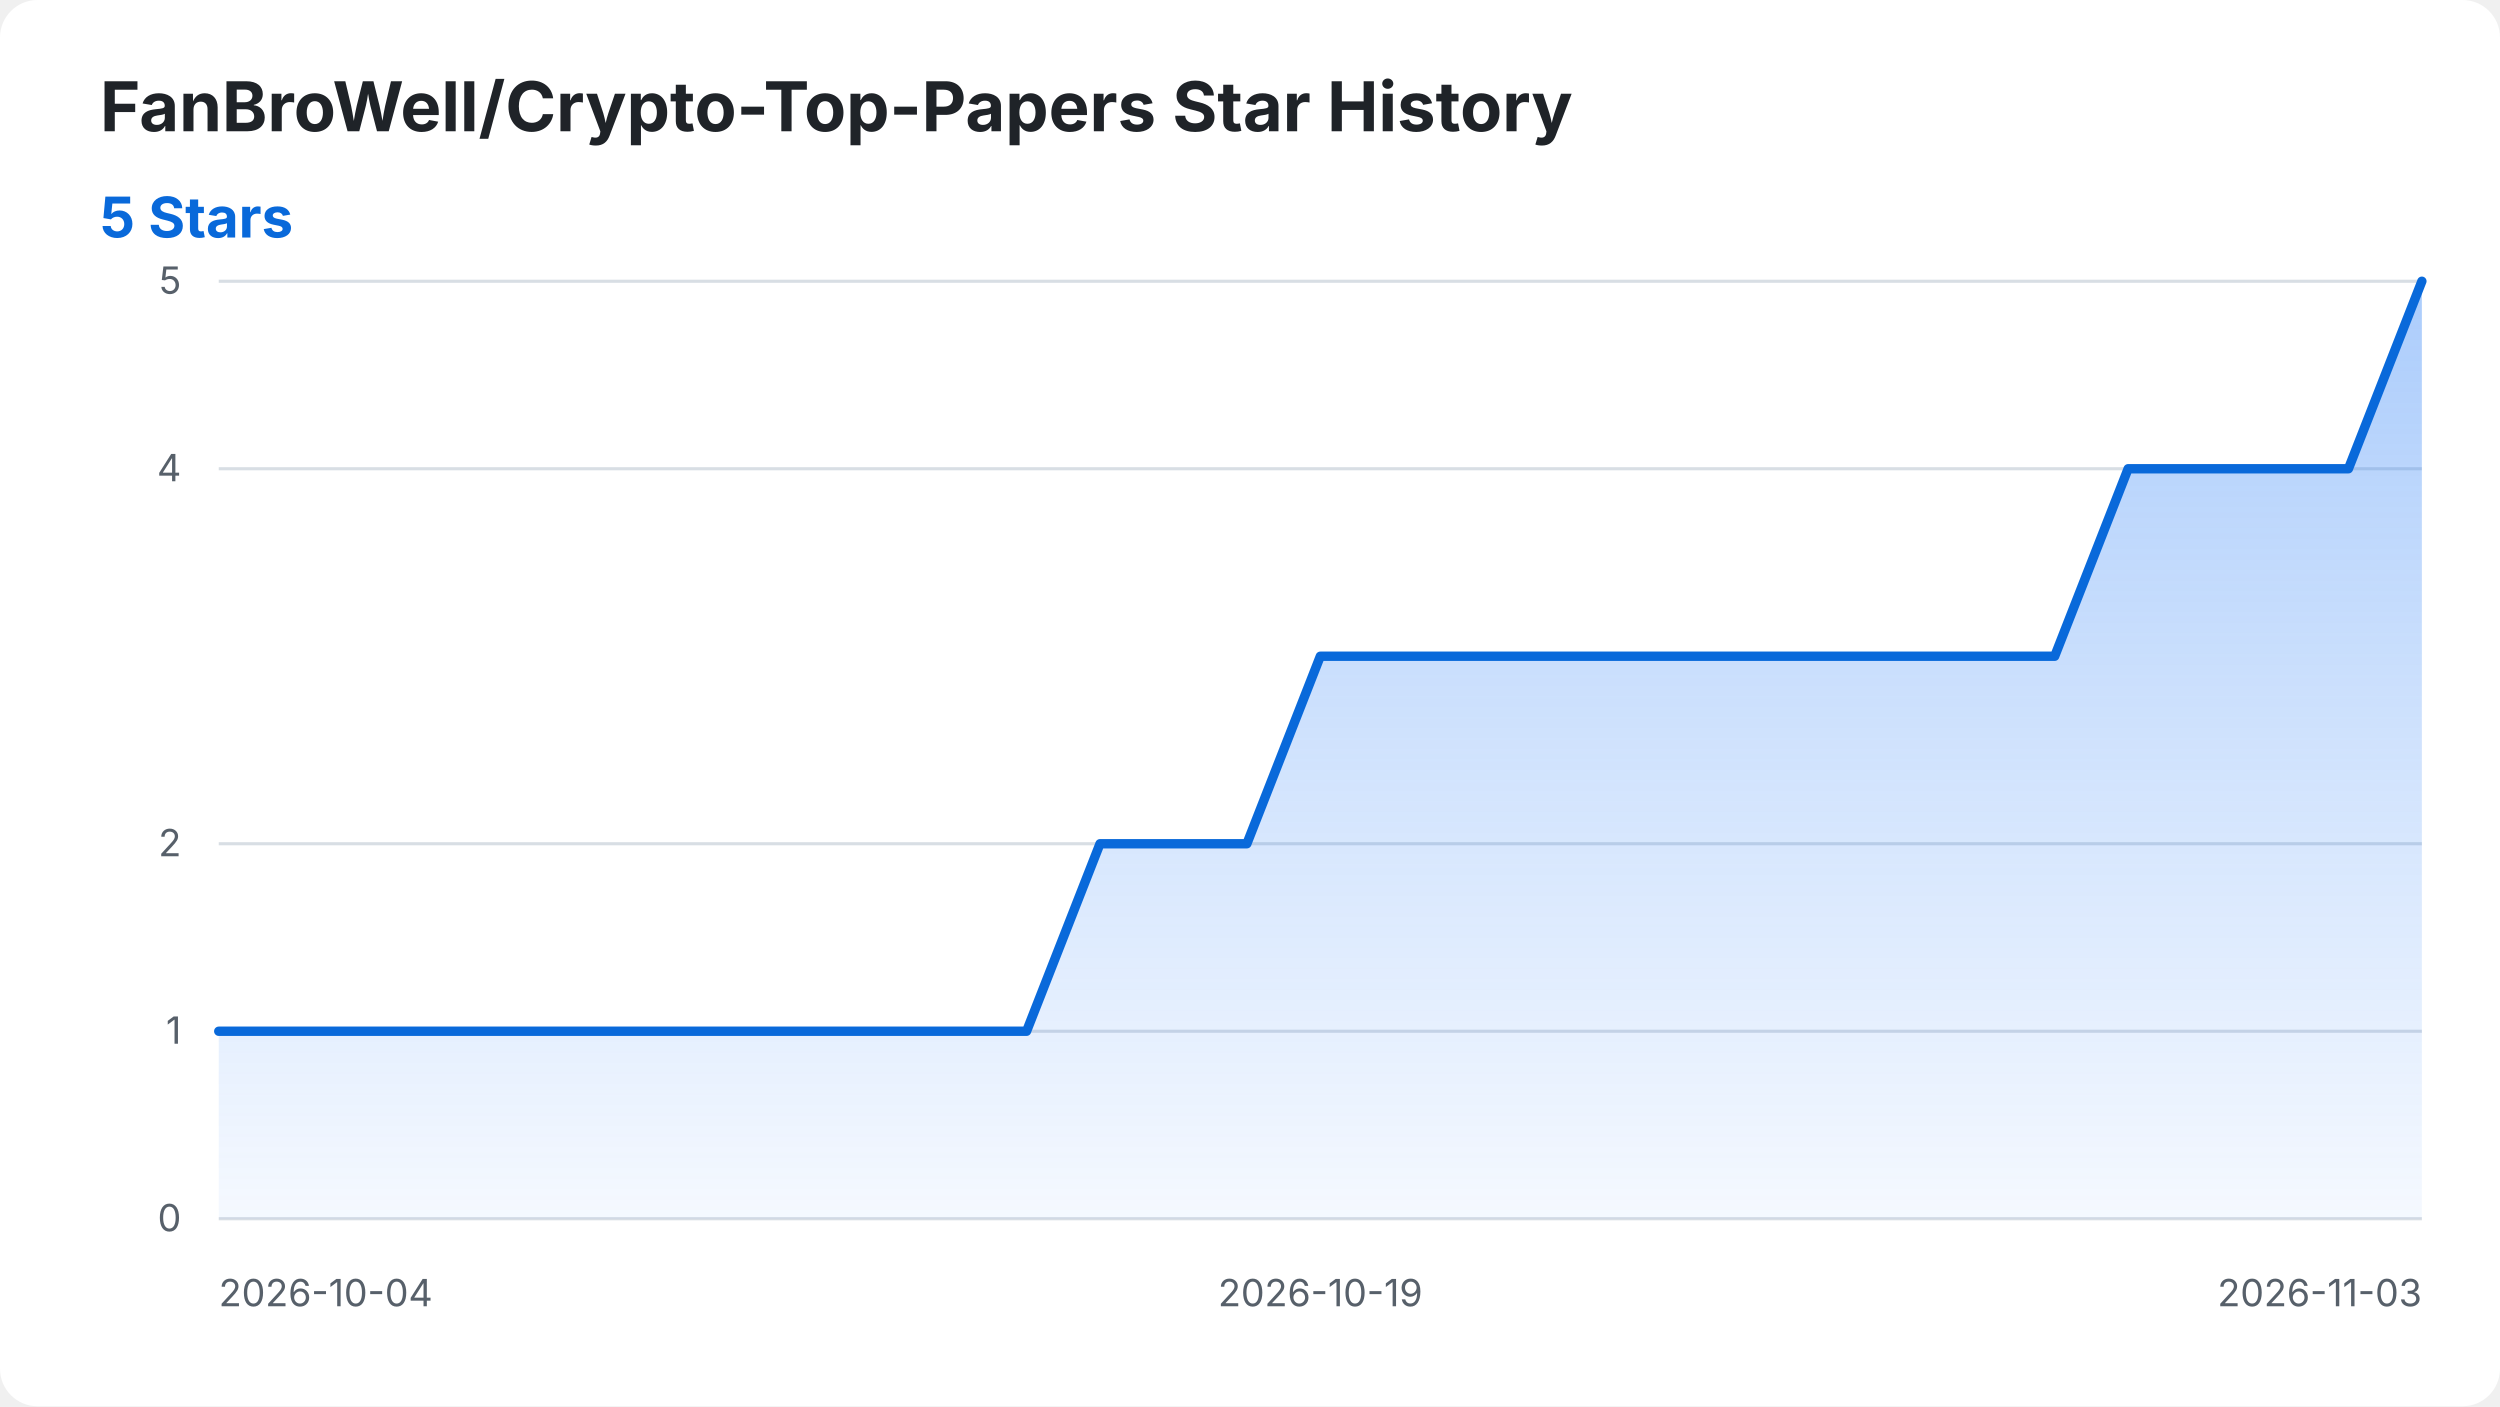
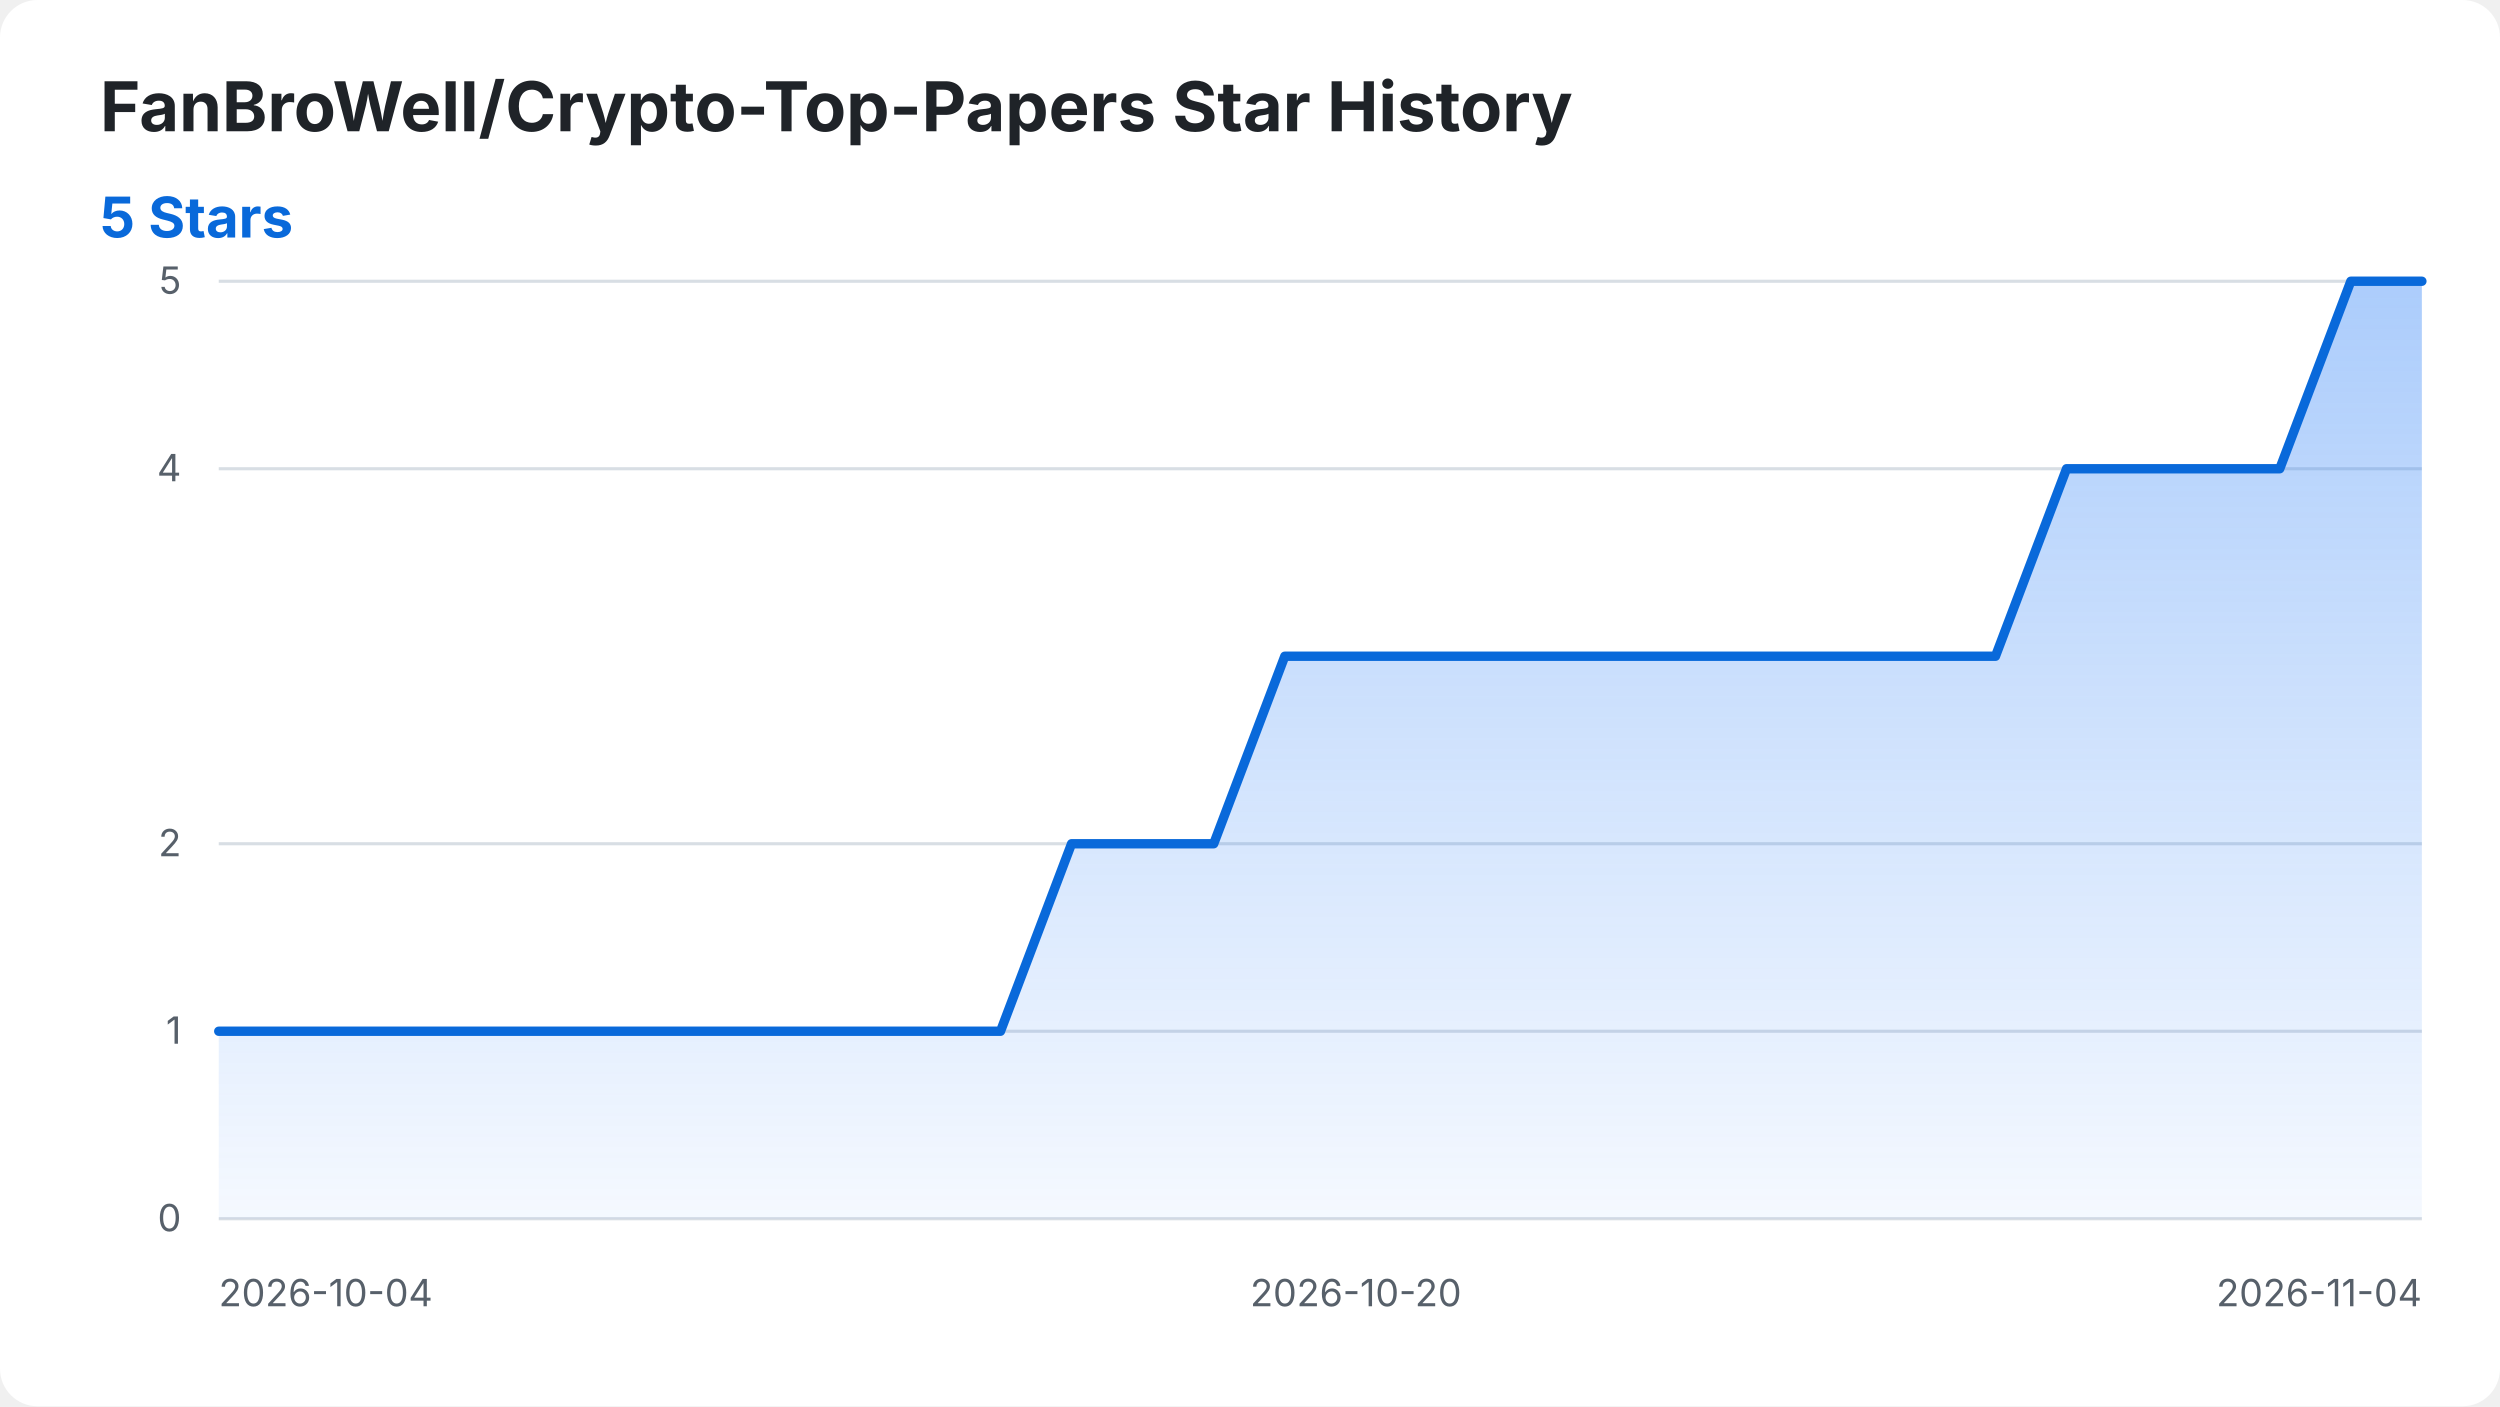
<svg xmlns="http://www.w3.org/2000/svg" width="800" height="450" viewBox="0 0 800 450" role="img" aria-labelledby="title desc">
  <style>
    .background { fill: #ffffff; }
    .title { fill: #1f2328; font: 700 22px -apple-system, BlinkMacSystemFont, "Segoe UI", sans-serif; }
    .summary { fill: #0969da; font: 700 18px -apple-system, BlinkMacSystemFont, "Segoe UI", sans-serif; }
    .axis-label { fill: #57606a; font: 12px -apple-system, BlinkMacSystemFont, "Segoe UI", sans-serif; }
    .grid { stroke: #d8dee4; stroke-width: 1; }
    .star-area { fill: url(#area-gradient); }
    .star-line { fill: none; stroke: #0969da; stroke-width: 3; stroke-linecap: round; stroke-linejoin: round; }
    @media (prefers-color-scheme: dark) {
      .background { fill: #0d1117; }
      .title { fill: #f0f6fc; }
      .axis-label { fill: #8b949e; }
      .grid { stroke: #30363d; }
      .summary { fill: #58a6ff; }
      .star-line { stroke: #58a6ff; }
    }
  </style>
  <defs>
    <linearGradient id="area-gradient" x1="0" y1="0" x2="0" y2="1">
      <stop offset="0%" stop-color="#2f81f7" stop-opacity="0.40" />
      <stop offset="100%" stop-color="#2f81f7" stop-opacity="0.05" />
    </linearGradient>
  </defs>
  <rect class="background" width="800" height="450" rx="12" />
  <text class="title" x="32" y="42">FanBroWell/Crypto-Top-Papers Star History</text>
  <text class="summary" x="32" y="76">5 Stars</text>
  <line class="grid" x1="70" y1="390.00" x2="775" y2="390.00" />
  <text class="axis-label" x="58" y="394.00" text-anchor="end">0</text>
  <line class="grid" x1="70" y1="330.00" x2="775" y2="330.00" />
  <text class="axis-label" x="58" y="334.00" text-anchor="end">1</text>
  <line class="grid" x1="70" y1="270.00" x2="775" y2="270.00" />
  <text class="axis-label" x="58" y="274.00" text-anchor="end">2</text>
  <line class="grid" x1="70" y1="150.00" x2="775" y2="150.00" />
  <text class="axis-label" x="58" y="154.00" text-anchor="end">4</text>
  <line class="grid" x1="70" y1="90.00" x2="775" y2="90.00" />
  <text class="axis-label" x="58" y="94.00" text-anchor="end">5</text>
  <text class="axis-label" x="70.00" y="418" text-anchor="start">2026-10-04</text>
-   <text class="axis-label" x="422.50" y="418" text-anchor="middle">2026-10-19</text>
-   <text class="axis-label" x="775.00" y="418" text-anchor="end">2026-11-03</text>
-   <path class="star-area" d="M 70.00 390.00 L 70.00 330.00 L 93.50 330.00 L 117.00 330.00 L 140.50 330.00 L 164.00 330.00 L 187.50 330.00 L 211.00 330.00 L 234.50 330.00 L 258.00 330.00 L 281.50 330.00 L 305.00 330.00 L 328.50 330.00 L 352.00 270.00 L 375.50 270.00 L 399.00 270.00 L 422.50 210.00 L 446.00 210.00 L 469.50 210.00 L 493.00 210.00 L 516.50 210.00 L 540.00 210.00 L 563.50 210.00 L 587.00 210.00 L 610.50 210.00 L 634.00 210.00 L 657.50 210.00 L 681.00 150.00 L 704.50 150.00 L 728.00 150.00 L 751.50 150.00 L 775.00 90.00 L 775.00 390.00 Z" />
-   <path class="star-line" d="M 70.00 330.00 L 93.50 330.00 L 117.00 330.00 L 140.50 330.00 L 164.00 330.00 L 187.50 330.00 L 211.00 330.00 L 234.50 330.00 L 258.00 330.00 L 281.50 330.00 L 305.00 330.00 L 328.50 330.00 L 352.00 270.00 L 375.50 270.00 L 399.00 270.00 L 422.50 210.00 L 446.00 210.00 L 469.50 210.00 L 493.00 210.00 L 516.50 210.00 L 540.00 210.00 L 563.50 210.00 L 587.00 210.00 L 610.50 210.00 L 634.00 210.00 L 657.50 210.00 L 681.00 150.00 L 704.50 150.00 L 728.00 150.00 L 751.50 150.00 L 775.00 90.00" />
+   <text class="axis-label" x="433.87" y="418" text-anchor="middle">2026-10-20</text>
+   <text class="axis-label" x="775.00" y="418" text-anchor="end">2026-11-04</text>
+   <path class="star-area" d="M 70.00 390.00 L 70.00 330.00 L 92.74 330.00 L 115.48 330.00 L 138.23 330.00 L 160.97 330.00 L 183.71 330.00 L 206.45 330.00 L 229.19 330.00 L 251.94 330.00 L 274.68 330.00 L 297.42 330.00 L 320.16 330.00 L 342.90 270.00 L 365.65 270.00 L 388.39 270.00 L 411.13 210.00 L 433.87 210.00 L 456.61 210.00 L 479.35 210.00 L 502.10 210.00 L 524.84 210.00 L 547.58 210.00 L 570.32 210.00 L 593.06 210.00 L 615.81 210.00 L 638.55 210.00 L 661.29 150.00 L 684.03 150.00 L 706.77 150.00 L 729.52 150.00 L 752.26 90.00 L 775.00 90.00 L 775.00 390.00 Z" />
+   <path class="star-line" d="M 70.00 330.00 L 92.74 330.00 L 115.48 330.00 L 138.23 330.00 L 160.97 330.00 L 183.71 330.00 L 206.45 330.00 L 229.19 330.00 L 251.94 330.00 L 274.68 330.00 L 297.42 330.00 L 320.16 330.00 L 342.90 270.00 L 365.65 270.00 L 388.39 270.00 L 411.13 210.00 L 433.87 210.00 L 456.61 210.00 L 479.35 210.00 L 502.10 210.00 L 524.84 210.00 L 547.58 210.00 L 570.32 210.00 L 593.06 210.00 L 615.81 210.00 L 638.55 210.00 L 661.29 150.00 L 684.03 150.00 L 706.77 150.00 L 729.52 150.00 L 752.26 90.00 L 775.00 90.00" />
</svg>
